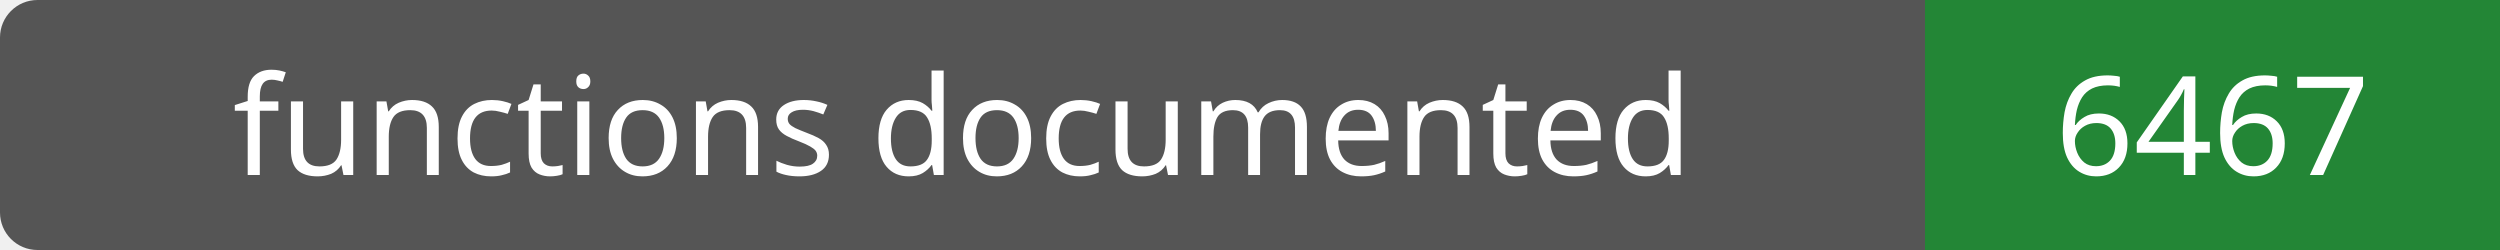
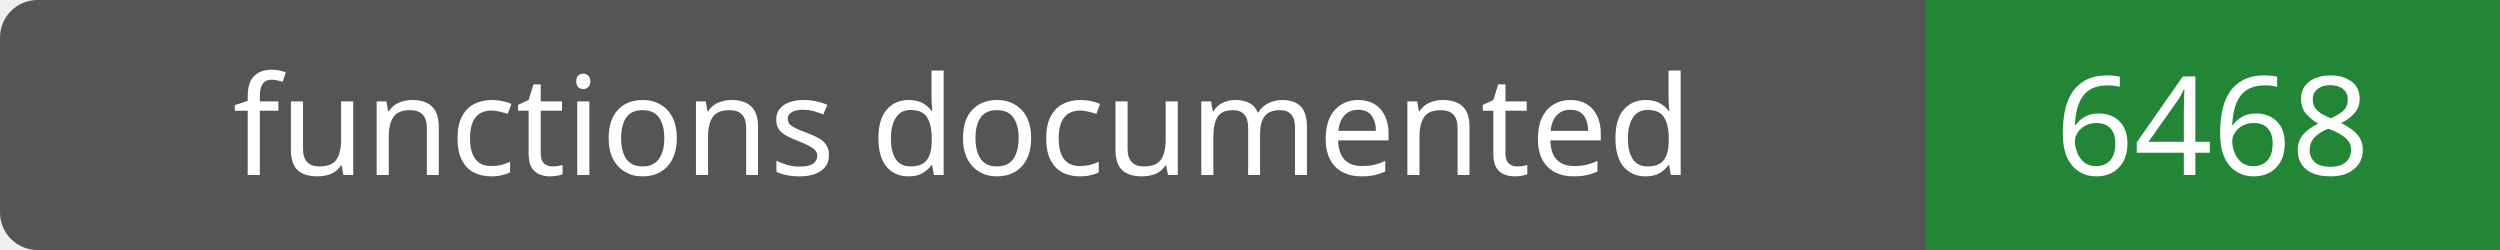
- <svg xmlns="http://www.w3.org/2000/svg" width="200" height="20" role="img" aria-label="functions documented: 6467">
+ <svg xmlns="http://www.w3.org/2000/svg" width="200" height="20" role="img" aria-label="functions documented: 6468">
  <rect width="200" height="20" rx="3" fill="#555" />
  <path fill="#238636" d="M154 0h46v20H154z" />
  <g fill="#fff" text-anchor="middle" font-family="Verdana,sans-serif" font-size="11">
    <text x="77.0" y="14">functions documented</text>
-     <text x="177.0" y="14">6467</text>
+     <text x="177.0" y="14">6468</text>
  </g>
</svg>
